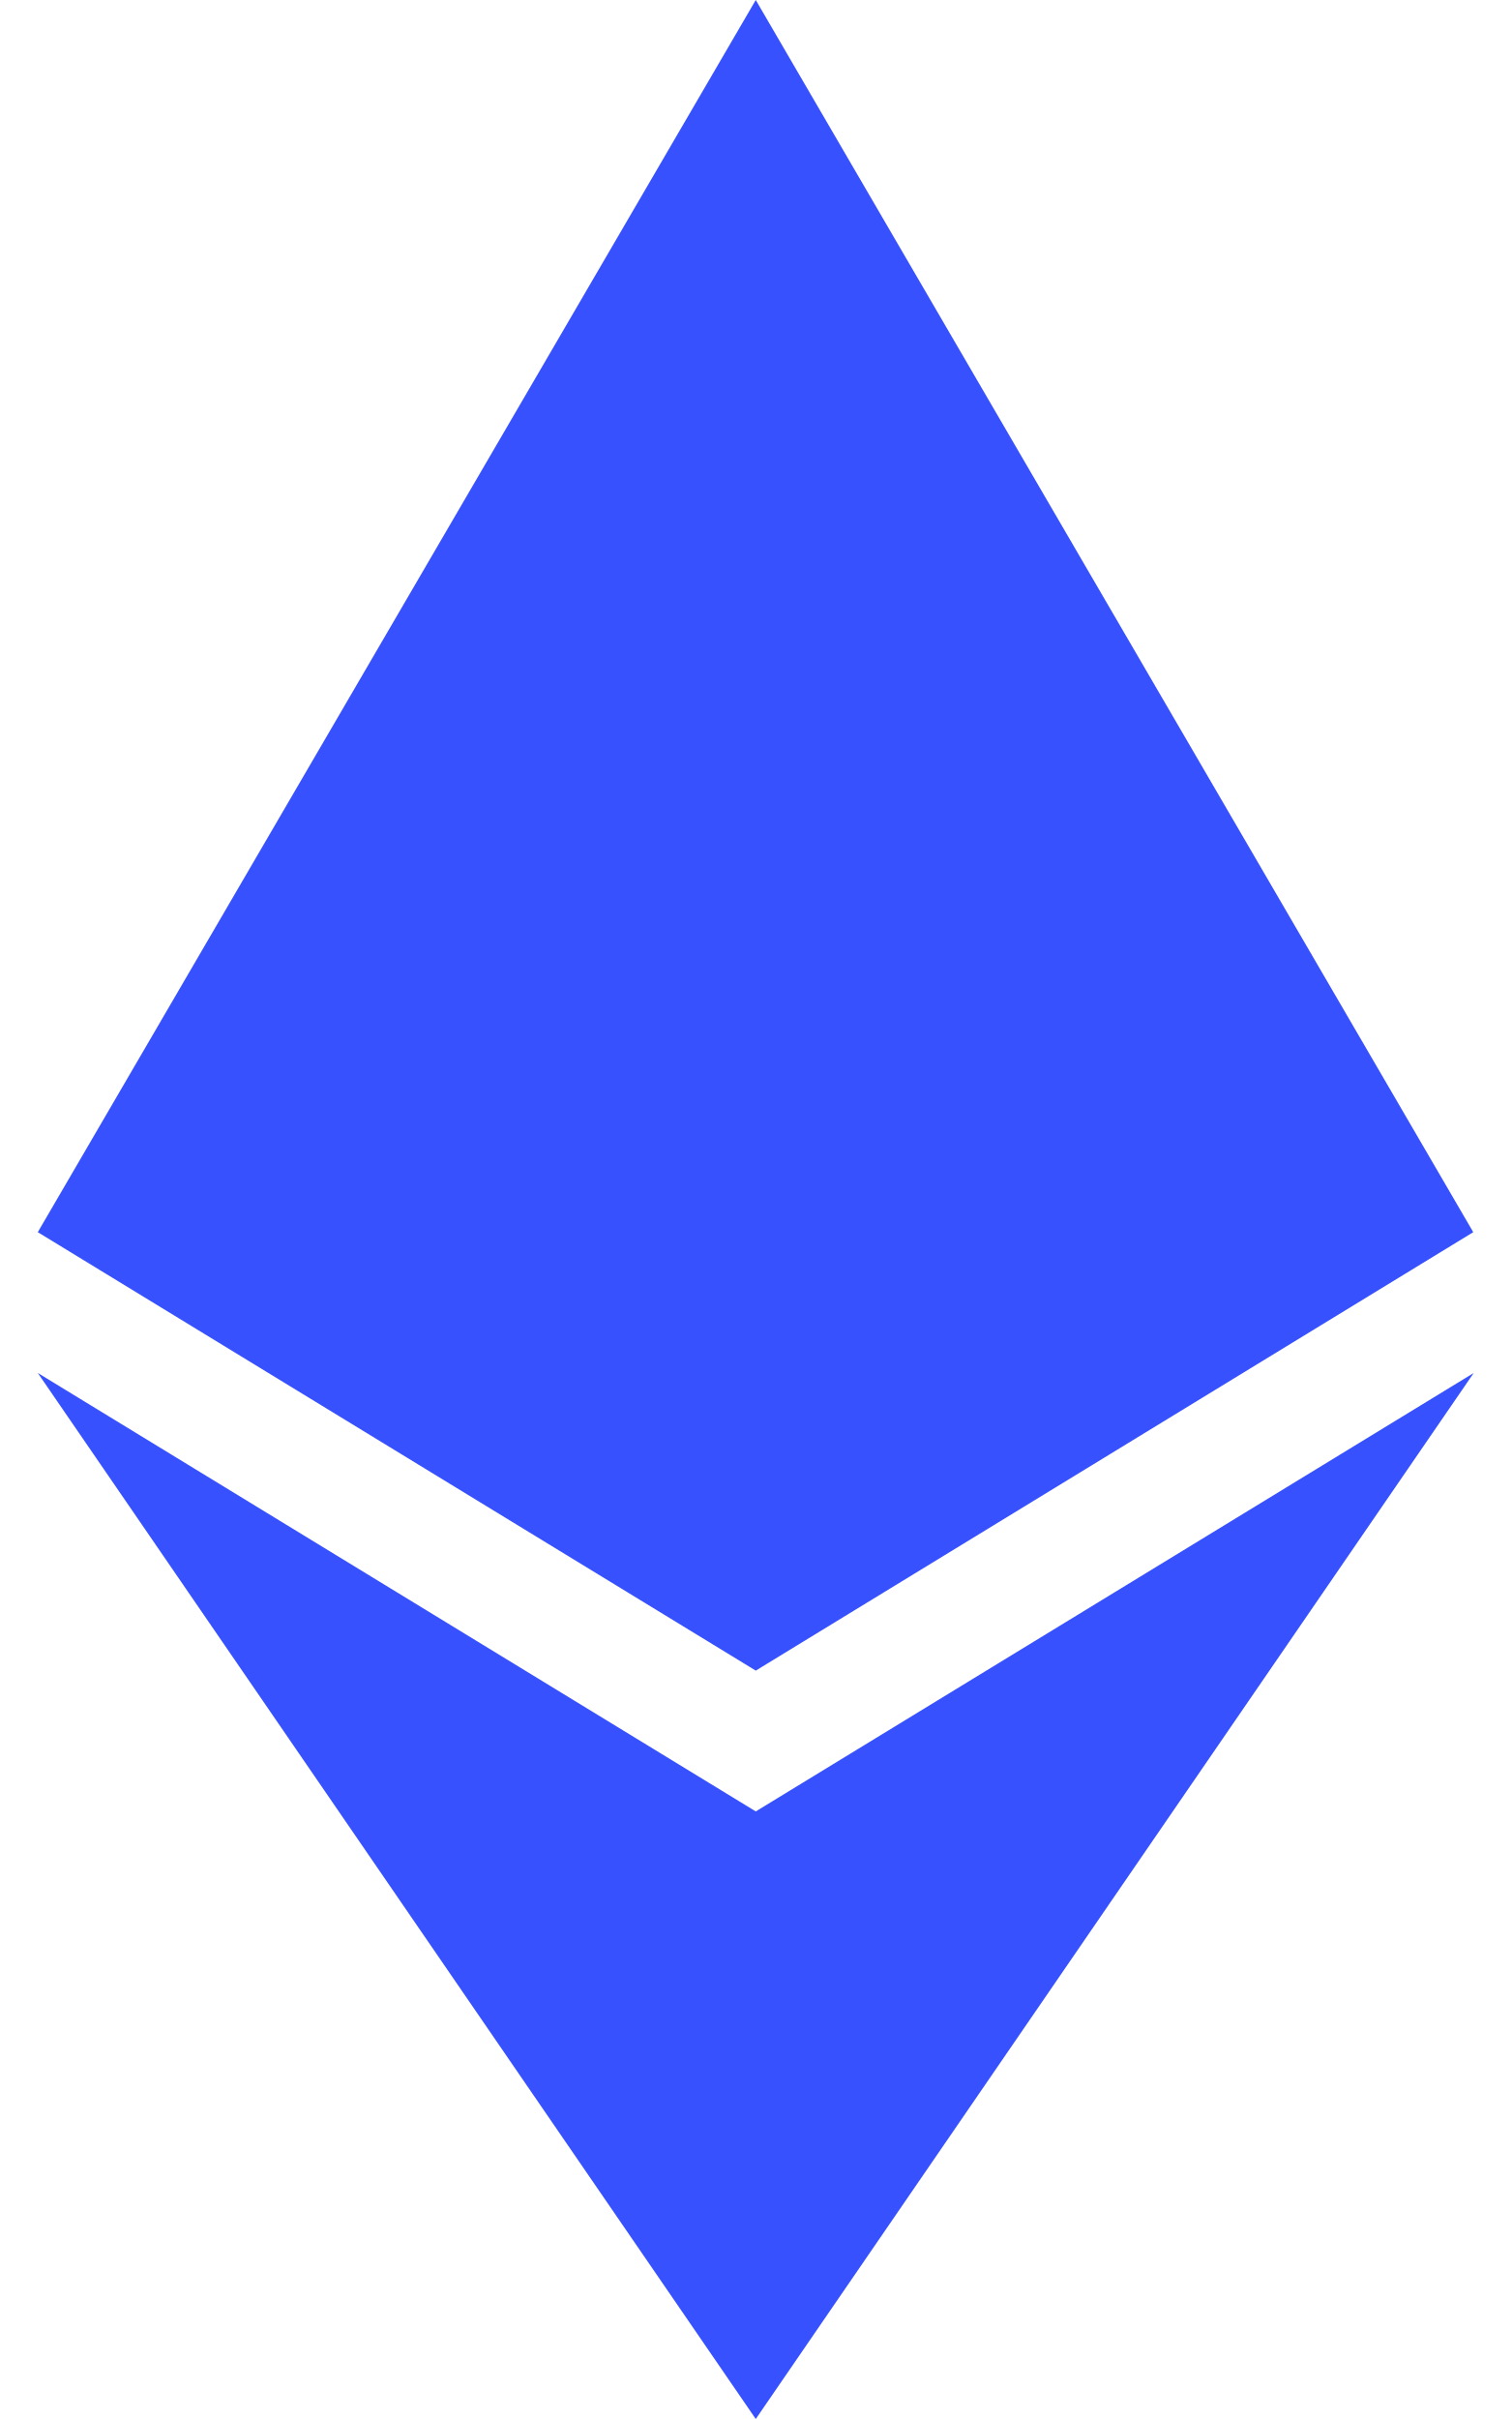
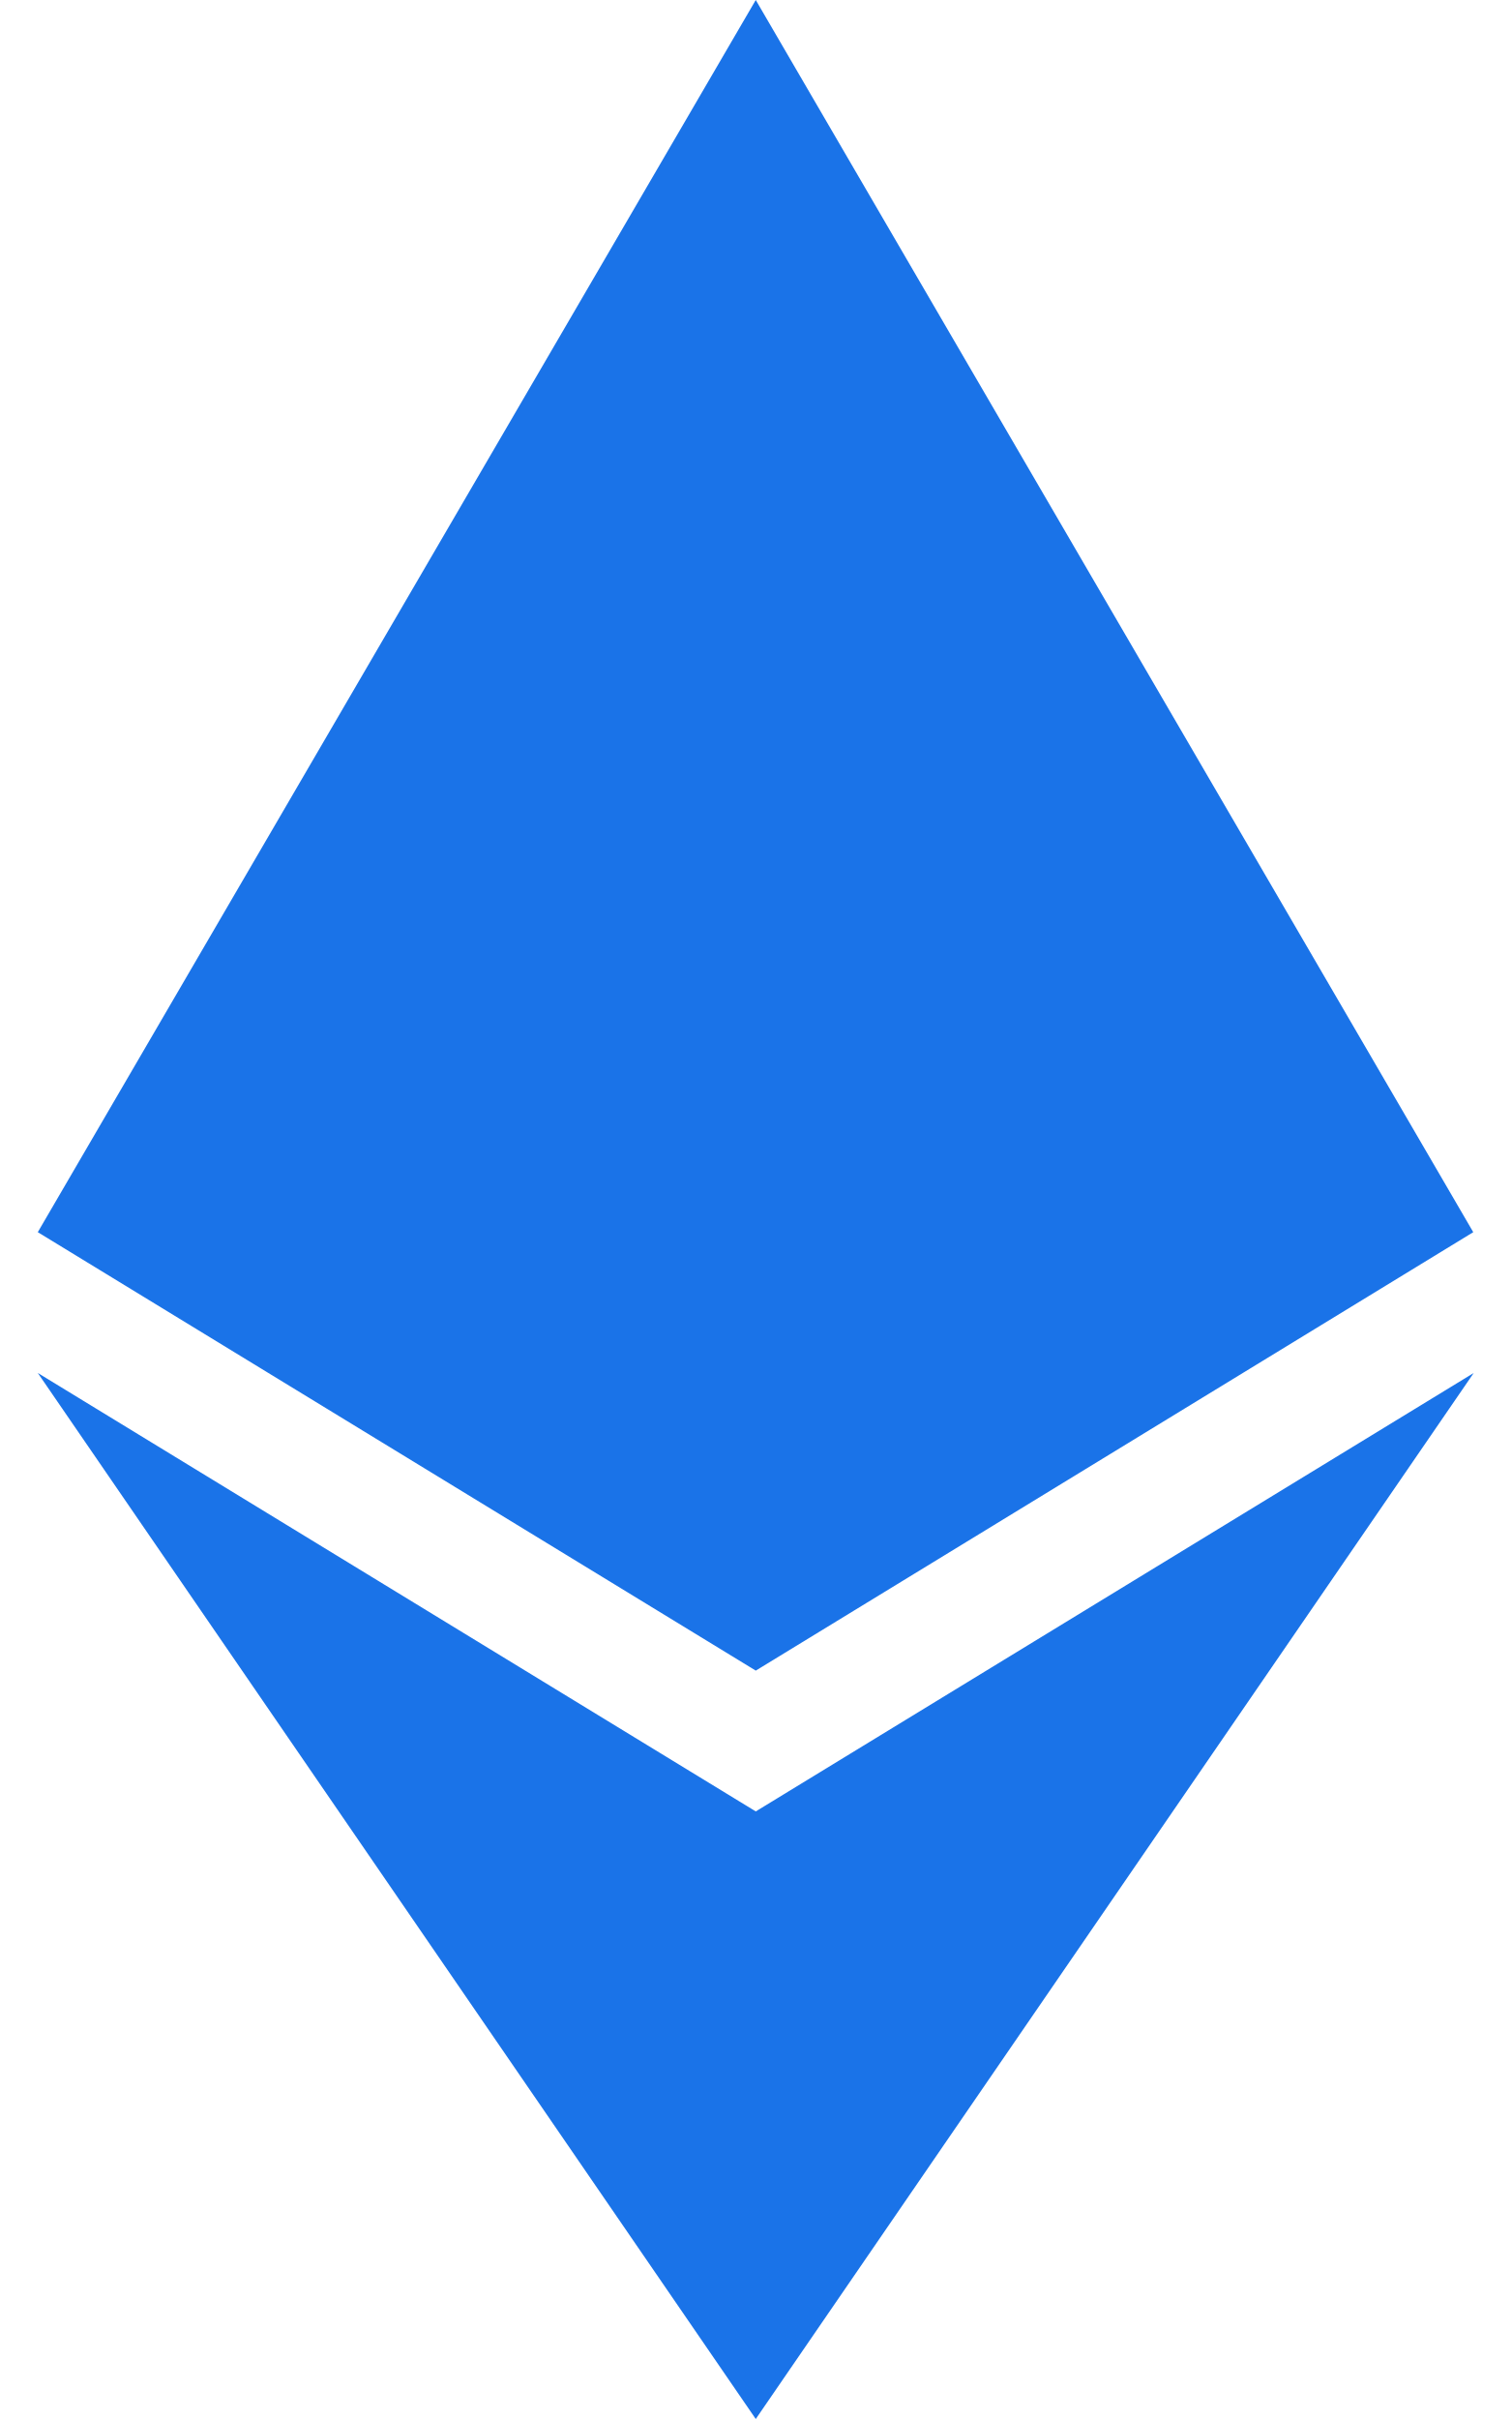
<svg xmlns="http://www.w3.org/2000/svg" viewBox="0 0 320 512">
-   <path fill="#3751FF" d="M311.9 260.8L160 353.6 8 260.8 160 0l151.9 260.8zM160 383.4L8 290.6 160 512l152-221.4-152 92.8z" />
+   <path fill="#1A73E8" d="M311.9 260.8L160 353.6 8 260.8 160 0l151.9 260.8zM160 383.4L8 290.6 160 512l152-221.4-152 92.8z" />
</svg>
